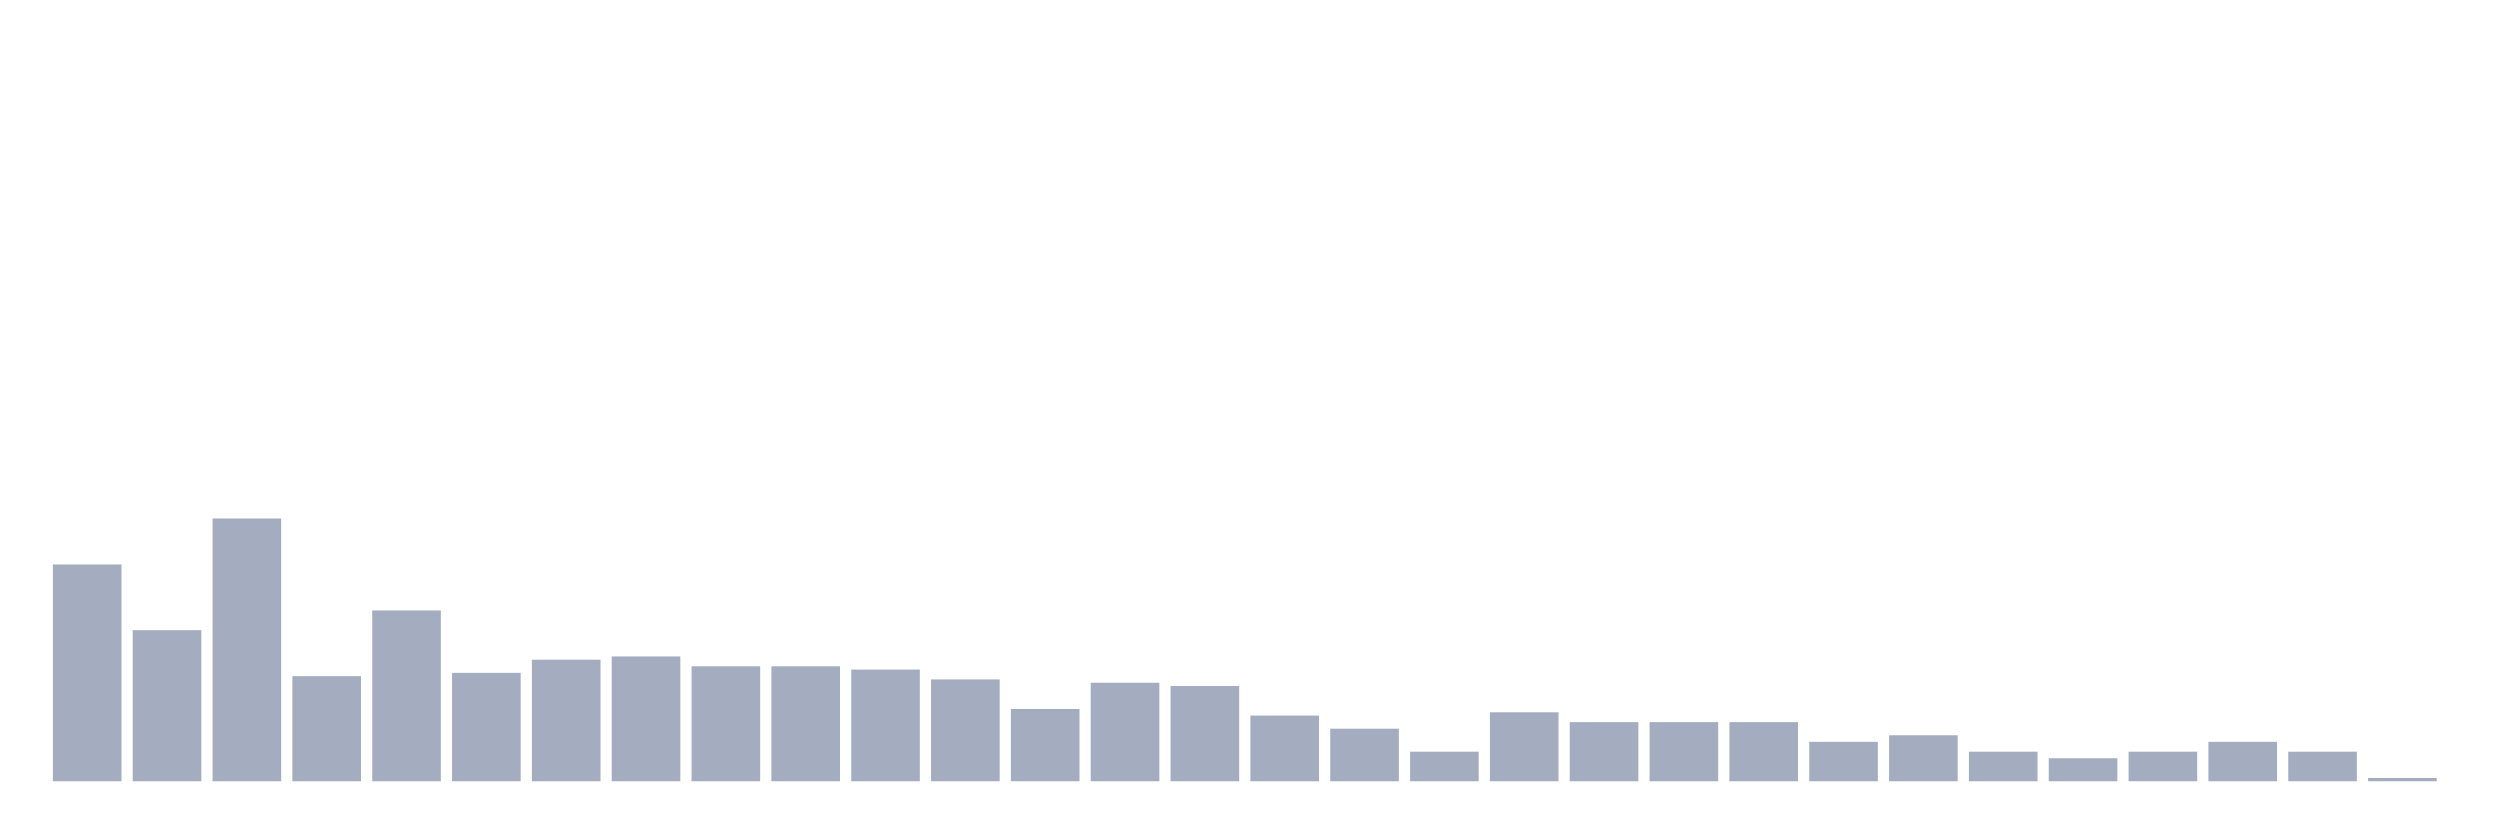
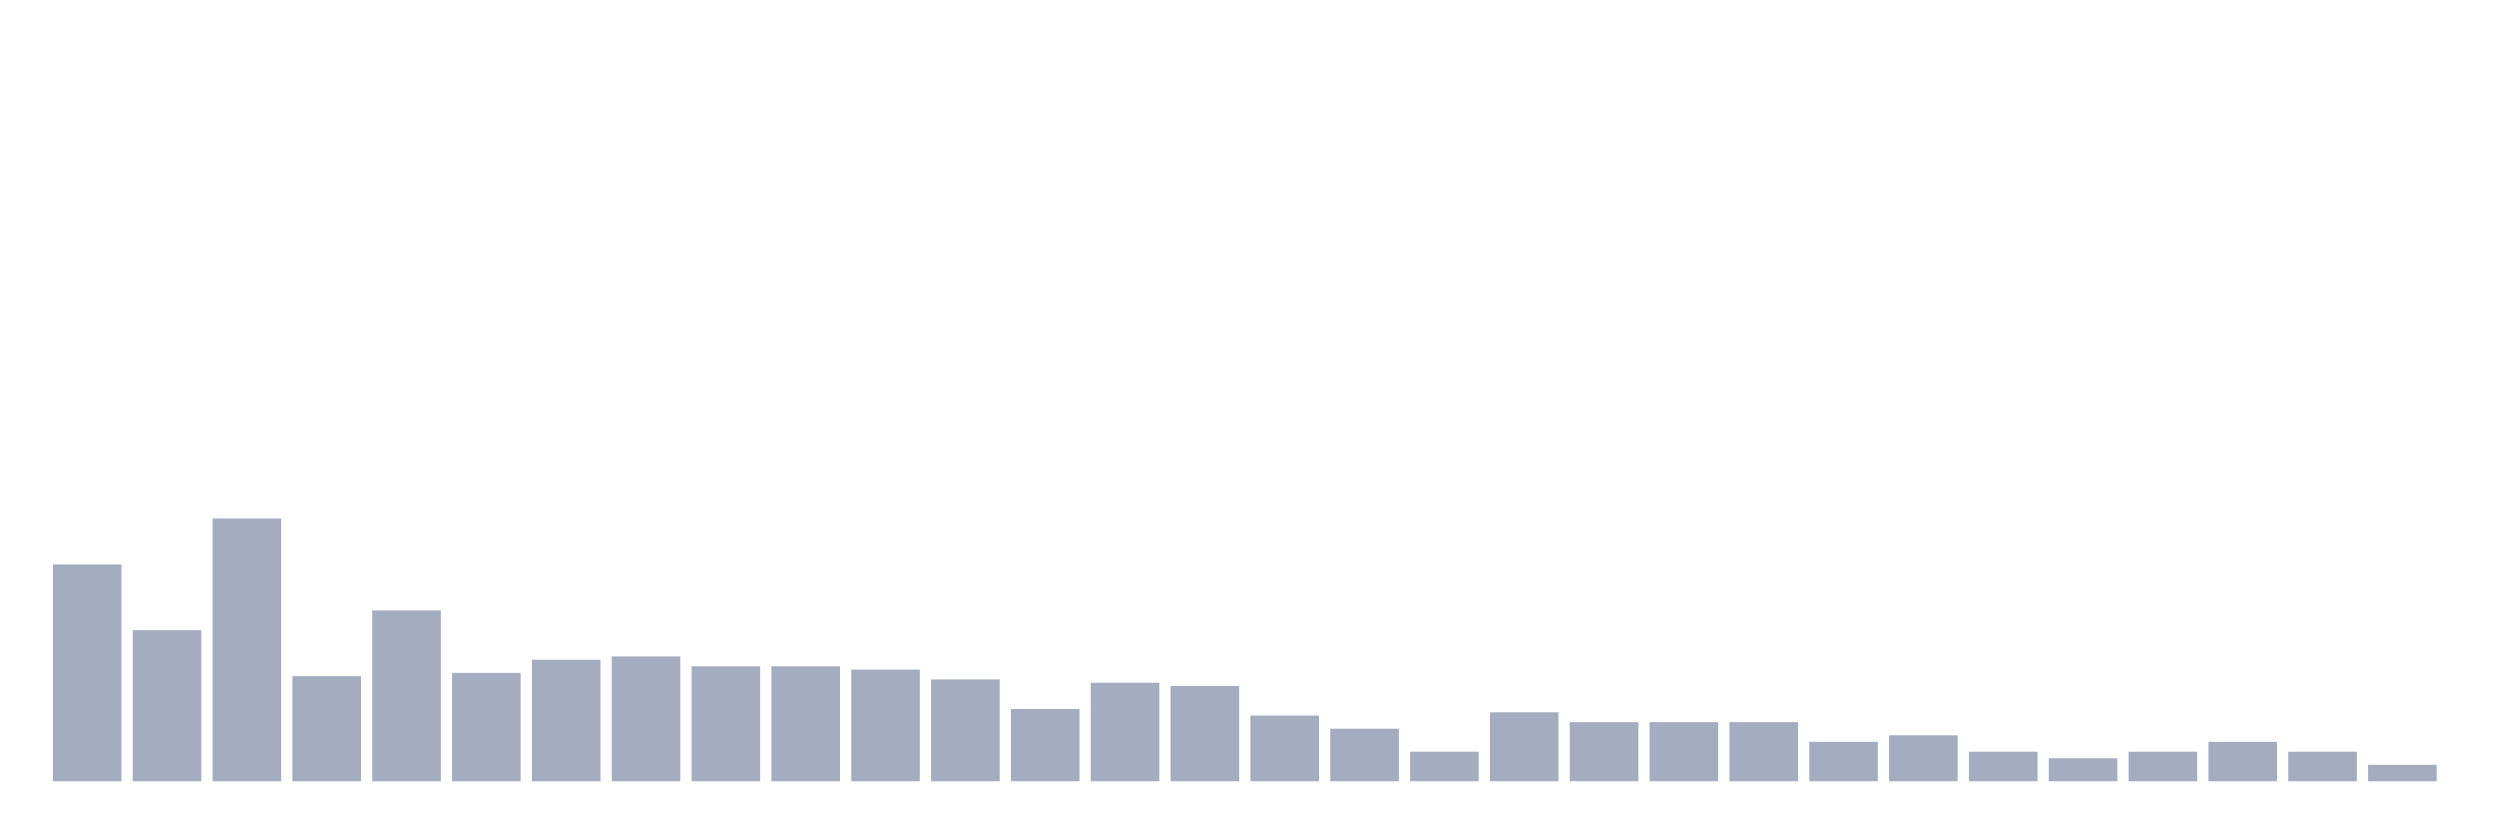
<svg xmlns="http://www.w3.org/2000/svg" viewBox="0 0 480 160">
  <g transform="translate(10,10)">
    <rect class="bar" x="0.153" width="13.175" y="98.378" height="41.622" fill="rgb(164,173,192)" />
    <rect class="bar" x="15.482" width="13.175" y="110.991" height="29.009" fill="rgb(164,173,192)" />
    <rect class="bar" x="30.81" width="13.175" y="89.55" height="50.45" fill="rgb(164,173,192)" />
    <rect class="bar" x="46.138" width="13.175" y="119.82" height="20.18" fill="rgb(164,173,192)" />
    <rect class="bar" x="61.466" width="13.175" y="107.207" height="32.793" fill="rgb(164,173,192)" />
    <rect class="bar" x="76.794" width="13.175" y="119.189" height="20.811" fill="rgb(164,173,192)" />
    <rect class="bar" x="92.123" width="13.175" y="116.667" height="23.333" fill="rgb(164,173,192)" />
    <rect class="bar" x="107.451" width="13.175" y="116.036" height="23.964" fill="rgb(164,173,192)" />
    <rect class="bar" x="122.779" width="13.175" y="117.928" height="22.072" fill="rgb(164,173,192)" />
    <rect class="bar" x="138.107" width="13.175" y="117.928" height="22.072" fill="rgb(164,173,192)" />
    <rect class="bar" x="153.436" width="13.175" y="118.559" height="21.441" fill="rgb(164,173,192)" />
    <rect class="bar" x="168.764" width="13.175" y="120.45" height="19.55" fill="rgb(164,173,192)" />
    <rect class="bar" x="184.092" width="13.175" y="126.126" height="13.874" fill="rgb(164,173,192)" />
    <rect class="bar" x="199.42" width="13.175" y="121.081" height="18.919" fill="rgb(164,173,192)" />
    <rect class="bar" x="214.748" width="13.175" y="121.712" height="18.288" fill="rgb(164,173,192)" />
    <rect class="bar" x="230.077" width="13.175" y="127.387" height="12.613" fill="rgb(164,173,192)" />
    <rect class="bar" x="245.405" width="13.175" y="129.91" height="10.09" fill="rgb(164,173,192)" />
    <rect class="bar" x="260.733" width="13.175" y="134.324" height="5.676" fill="rgb(164,173,192)" />
    <rect class="bar" x="276.061" width="13.175" y="126.757" height="13.243" fill="rgb(164,173,192)" />
    <rect class="bar" x="291.39" width="13.175" y="128.649" height="11.351" fill="rgb(164,173,192)" />
    <rect class="bar" x="306.718" width="13.175" y="128.649" height="11.351" fill="rgb(164,173,192)" />
    <rect class="bar" x="322.046" width="13.175" y="128.649" height="11.351" fill="rgb(164,173,192)" />
    <rect class="bar" x="337.374" width="13.175" y="132.432" height="7.568" fill="rgb(164,173,192)" />
    <rect class="bar" x="352.702" width="13.175" y="131.171" height="8.829" fill="rgb(164,173,192)" />
    <rect class="bar" x="368.031" width="13.175" y="134.324" height="5.676" fill="rgb(164,173,192)" />
    <rect class="bar" x="383.359" width="13.175" y="135.586" height="4.414" fill="rgb(164,173,192)" />
    <rect class="bar" x="398.687" width="13.175" y="134.324" height="5.676" fill="rgb(164,173,192)" />
    <rect class="bar" x="414.015" width="13.175" y="132.432" height="7.568" fill="rgb(164,173,192)" />
    <rect class="bar" x="429.344" width="13.175" y="134.324" height="5.676" fill="rgb(164,173,192)" />
-     <rect class="bar" x="444.672" width="13.175" y="139.369" height="0.631" fill="rgb(164,173,192)" />
+     <rect class="bar" x="444.672" width="13.175" y="136.847" height="3.153" fill="rgb(164,173,192)" />
  </g>
</svg>
